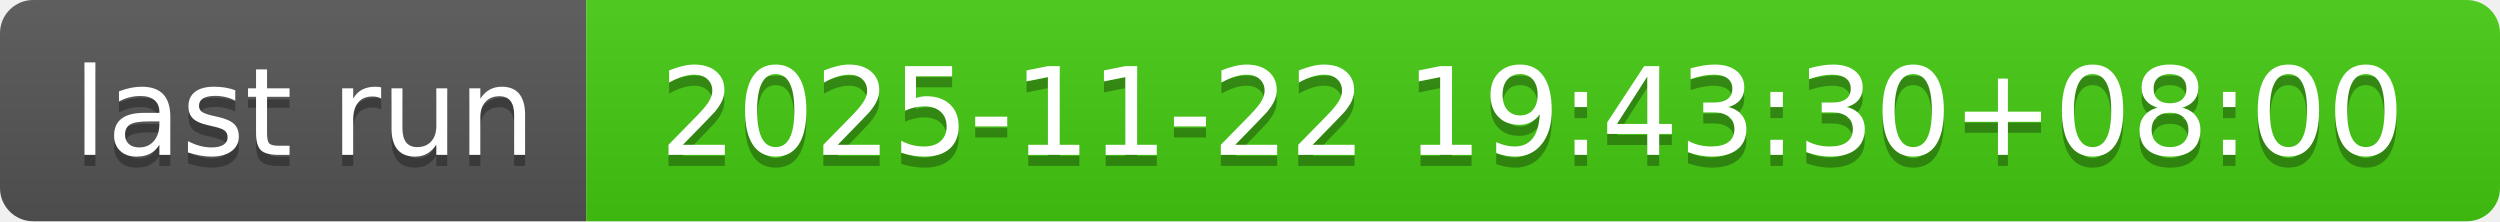
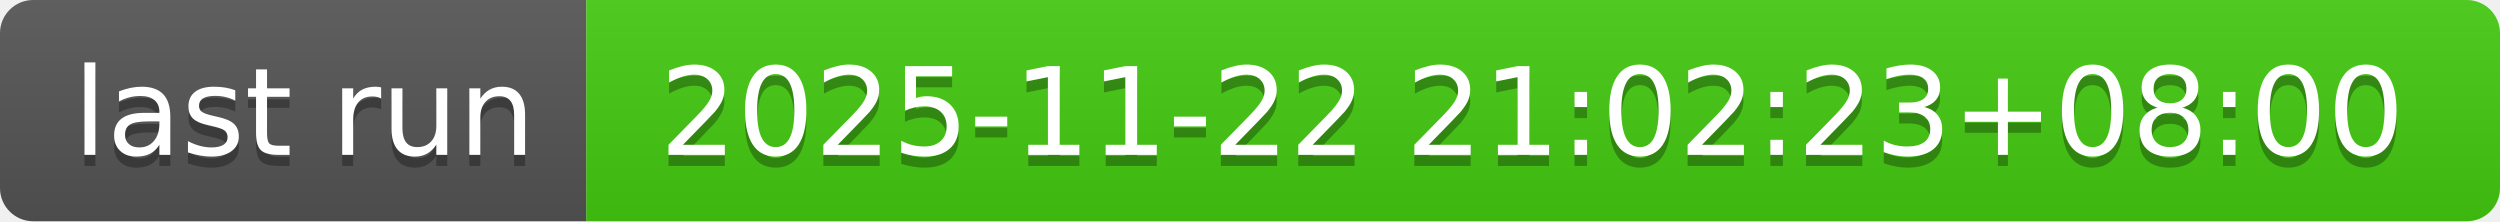
- <svg xmlns="http://www.w3.org/2000/svg" width="226" height="20" role="img" aria-label="last run: 2025-11-22 19:43:30+08:00">
+ <svg xmlns="http://www.w3.org/2000/svg" width="226" height="20" role="img" aria-label="last run: 2025-11-22 21:02:23+08:00">
  <linearGradient id="s" x2="0" y2="100%">
    <stop offset="0" stop-color="#bbb" stop-opacity=".1" />
    <stop offset="1" stop-opacity=".1" />
  </linearGradient>
  <clipPath id="r">
    <rect width="226" height="20" rx="3" fill="#fff" />
  </clipPath>
  <g clip-path="url(#r)">
    <rect width="53" height="20" fill="#555" />
    <rect x="53" width="173" height="20" fill="#4c1" />
    <rect width="226" height="20" fill="url(#s)" />
  </g>
  <g fill="#fff" text-anchor="middle" font-family="Verdana,Geneva,DejaVu Sans,sans-serif" text-rendering="geometricPrecision" font-size="110">
    <text aria-hidden="true" x="275" y="150" fill="#010101" fill-opacity=".3" transform="scale(.1)" textLength="430">last run</text>
    <text x="275" y="140" transform="scale(.1)" fill="#fff" textLength="430">last run</text>
-     <text aria-hidden="true" x="1385" y="150" fill="#010101" fill-opacity=".3" transform="scale(.1)" textLength="1630">2025-11-22 19:43:30+08:00</text>
-     <text x="1385" y="140" transform="scale(.1)" fill="#fff" textLength="1630">2025-11-22 19:43:30+08:00</text>
+     <text aria-hidden="true" x="1385" y="150" fill="#010101" fill-opacity=".3" transform="scale(.1)" textLength="1630">2025-11-22 21:02:23+08:00</text>
+     <text x="1385" y="140" transform="scale(.1)" fill="#fff" textLength="1630">2025-11-22 21:02:23+08:00</text>
  </g>
</svg>
